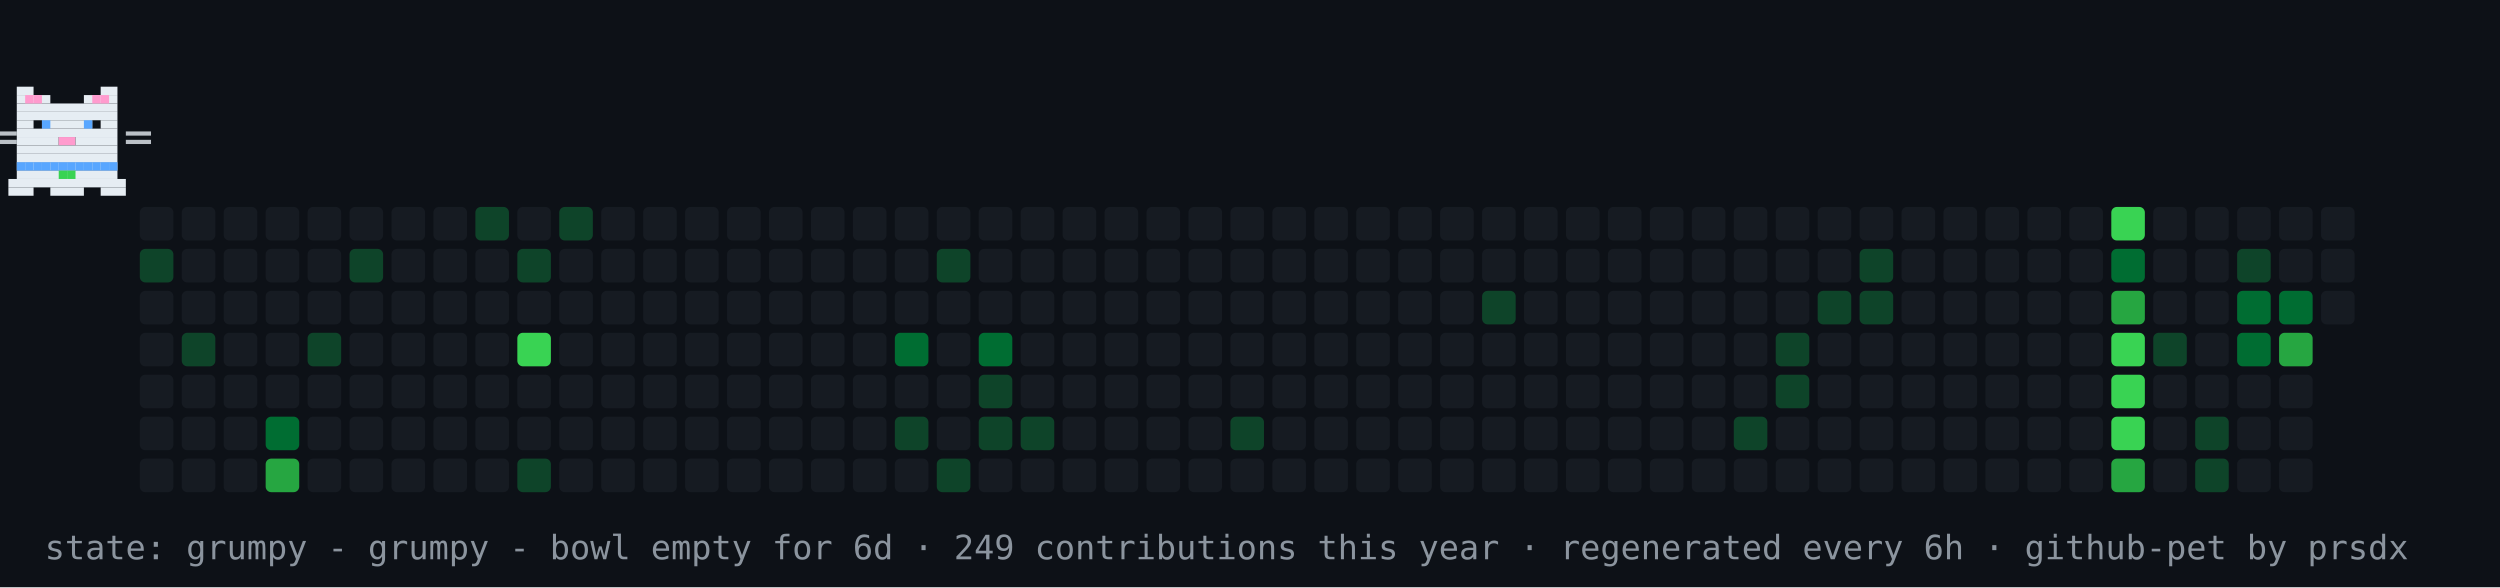
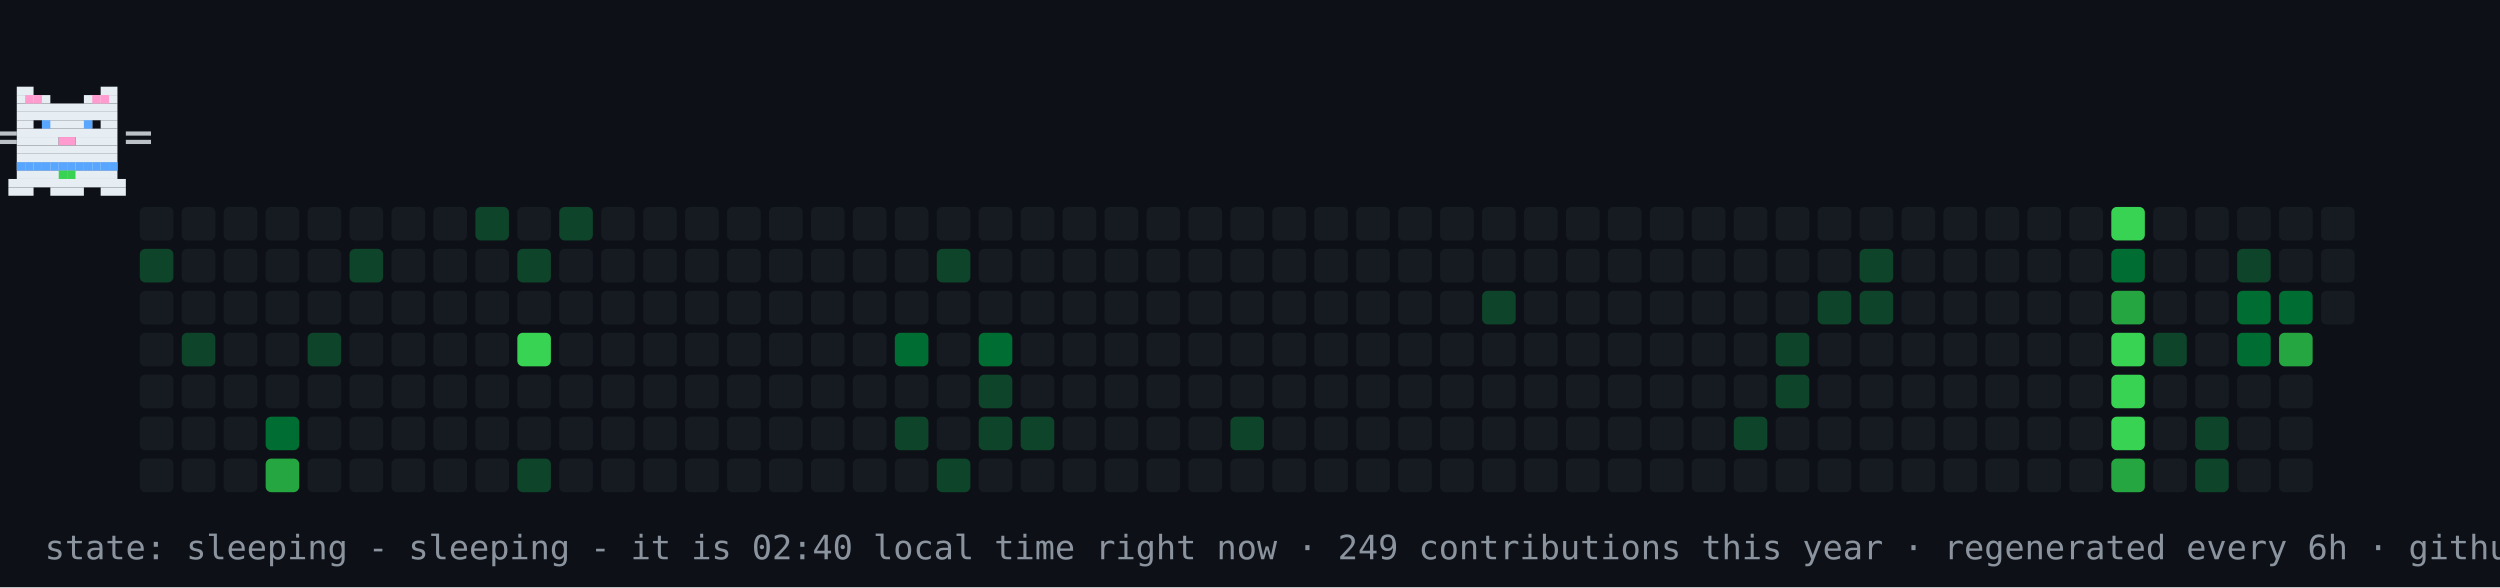
- <svg xmlns="http://www.w3.org/2000/svg" width="894" height="210" viewBox="0 0 894 210" role="img" aria-label="contribution graph cat: grumpy">
+ <svg xmlns="http://www.w3.org/2000/svg" width="894" height="210" viewBox="0 0 894 210" role="img" aria-label="contribution graph cat: sleeping">
  <rect width="894" height="210" fill="#0d1117" />
  <rect x="50" y="74" width="12" height="12" rx="2" fill="#161b22" />
  <rect x="50" y="89" width="12" height="12" rx="2" fill="#0e4429" />
  <rect x="50" y="104" width="12" height="12" rx="2" fill="#161b22" />
  <rect x="50" y="119" width="12" height="12" rx="2" fill="#161b22" />
  <rect x="50" y="134" width="12" height="12" rx="2" fill="#161b22" />
  <rect x="50" y="149" width="12" height="12" rx="2" fill="#161b22" />
  <rect x="50" y="164" width="12" height="12" rx="2" fill="#161b22" />
  <rect x="65" y="74" width="12" height="12" rx="2" fill="#161b22" />
  <rect x="65" y="89" width="12" height="12" rx="2" fill="#161b22" />
  <rect x="65" y="104" width="12" height="12" rx="2" fill="#161b22" />
  <rect x="65" y="119" width="12" height="12" rx="2" fill="#0e4429" />
  <rect x="65" y="134" width="12" height="12" rx="2" fill="#161b22" />
  <rect x="65" y="149" width="12" height="12" rx="2" fill="#161b22" />
  <rect x="65" y="164" width="12" height="12" rx="2" fill="#161b22" />
  <rect x="80" y="74" width="12" height="12" rx="2" fill="#161b22" />
  <rect x="80" y="89" width="12" height="12" rx="2" fill="#161b22" />
  <rect x="80" y="104" width="12" height="12" rx="2" fill="#161b22" />
  <rect x="80" y="119" width="12" height="12" rx="2" fill="#161b22" />
  <rect x="80" y="134" width="12" height="12" rx="2" fill="#161b22" />
  <rect x="80" y="149" width="12" height="12" rx="2" fill="#161b22" />
  <rect x="80" y="164" width="12" height="12" rx="2" fill="#161b22" />
  <rect x="95" y="74" width="12" height="12" rx="2" fill="#161b22" />
  <rect x="95" y="89" width="12" height="12" rx="2" fill="#161b22" />
  <rect x="95" y="104" width="12" height="12" rx="2" fill="#161b22" />
  <rect x="95" y="119" width="12" height="12" rx="2" fill="#161b22" />
  <rect x="95" y="134" width="12" height="12" rx="2" fill="#161b22" />
  <rect x="95" y="149" width="12" height="12" rx="2" fill="#006d32" />
  <rect x="95" y="164" width="12" height="12" rx="2" fill="#26a641" />
  <rect x="110" y="74" width="12" height="12" rx="2" fill="#161b22" />
  <rect x="110" y="89" width="12" height="12" rx="2" fill="#161b22" />
  <rect x="110" y="104" width="12" height="12" rx="2" fill="#161b22" />
  <rect x="110" y="119" width="12" height="12" rx="2" fill="#0e4429" />
  <rect x="110" y="134" width="12" height="12" rx="2" fill="#161b22" />
  <rect x="110" y="149" width="12" height="12" rx="2" fill="#161b22" />
  <rect x="110" y="164" width="12" height="12" rx="2" fill="#161b22" />
  <rect x="125" y="74" width="12" height="12" rx="2" fill="#161b22" />
  <rect x="125" y="89" width="12" height="12" rx="2" fill="#0e4429" />
  <rect x="125" y="104" width="12" height="12" rx="2" fill="#161b22" />
  <rect x="125" y="119" width="12" height="12" rx="2" fill="#161b22" />
  <rect x="125" y="134" width="12" height="12" rx="2" fill="#161b22" />
  <rect x="125" y="149" width="12" height="12" rx="2" fill="#161b22" />
  <rect x="125" y="164" width="12" height="12" rx="2" fill="#161b22" />
  <rect x="140" y="74" width="12" height="12" rx="2" fill="#161b22" />
  <rect x="140" y="89" width="12" height="12" rx="2" fill="#161b22" />
  <rect x="140" y="104" width="12" height="12" rx="2" fill="#161b22" />
  <rect x="140" y="119" width="12" height="12" rx="2" fill="#161b22" />
  <rect x="140" y="134" width="12" height="12" rx="2" fill="#161b22" />
  <rect x="140" y="149" width="12" height="12" rx="2" fill="#161b22" />
  <rect x="140" y="164" width="12" height="12" rx="2" fill="#161b22" />
  <rect x="155" y="74" width="12" height="12" rx="2" fill="#161b22" />
  <rect x="155" y="89" width="12" height="12" rx="2" fill="#161b22" />
  <rect x="155" y="104" width="12" height="12" rx="2" fill="#161b22" />
  <rect x="155" y="119" width="12" height="12" rx="2" fill="#161b22" />
  <rect x="155" y="134" width="12" height="12" rx="2" fill="#161b22" />
  <rect x="155" y="149" width="12" height="12" rx="2" fill="#161b22" />
  <rect x="155" y="164" width="12" height="12" rx="2" fill="#161b22" />
  <rect x="170" y="74" width="12" height="12" rx="2" fill="#0e4429" />
  <rect x="170" y="89" width="12" height="12" rx="2" fill="#161b22" />
  <rect x="170" y="104" width="12" height="12" rx="2" fill="#161b22" />
  <rect x="170" y="119" width="12" height="12" rx="2" fill="#161b22" />
  <rect x="170" y="134" width="12" height="12" rx="2" fill="#161b22" />
  <rect x="170" y="149" width="12" height="12" rx="2" fill="#161b22" />
  <rect x="170" y="164" width="12" height="12" rx="2" fill="#161b22" />
  <rect x="185" y="74" width="12" height="12" rx="2" fill="#161b22" />
  <rect x="185" y="89" width="12" height="12" rx="2" fill="#0e4429" />
  <rect x="185" y="104" width="12" height="12" rx="2" fill="#161b22" />
  <rect x="185" y="119" width="12" height="12" rx="2" fill="#39d353" />
  <rect x="185" y="134" width="12" height="12" rx="2" fill="#161b22" />
  <rect x="185" y="149" width="12" height="12" rx="2" fill="#161b22" />
  <rect x="185" y="164" width="12" height="12" rx="2" fill="#0e4429" />
  <rect x="200" y="74" width="12" height="12" rx="2" fill="#0e4429" />
  <rect x="200" y="89" width="12" height="12" rx="2" fill="#161b22" />
  <rect x="200" y="104" width="12" height="12" rx="2" fill="#161b22" />
  <rect x="200" y="119" width="12" height="12" rx="2" fill="#161b22" />
  <rect x="200" y="134" width="12" height="12" rx="2" fill="#161b22" />
  <rect x="200" y="149" width="12" height="12" rx="2" fill="#161b22" />
  <rect x="200" y="164" width="12" height="12" rx="2" fill="#161b22" />
  <rect x="215" y="74" width="12" height="12" rx="2" fill="#161b22" />
  <rect x="215" y="89" width="12" height="12" rx="2" fill="#161b22" />
  <rect x="215" y="104" width="12" height="12" rx="2" fill="#161b22" />
  <rect x="215" y="119" width="12" height="12" rx="2" fill="#161b22" />
  <rect x="215" y="134" width="12" height="12" rx="2" fill="#161b22" />
  <rect x="215" y="149" width="12" height="12" rx="2" fill="#161b22" />
  <rect x="215" y="164" width="12" height="12" rx="2" fill="#161b22" />
  <rect x="230" y="74" width="12" height="12" rx="2" fill="#161b22" />
  <rect x="230" y="89" width="12" height="12" rx="2" fill="#161b22" />
  <rect x="230" y="104" width="12" height="12" rx="2" fill="#161b22" />
  <rect x="230" y="119" width="12" height="12" rx="2" fill="#161b22" />
  <rect x="230" y="134" width="12" height="12" rx="2" fill="#161b22" />
  <rect x="230" y="149" width="12" height="12" rx="2" fill="#161b22" />
  <rect x="230" y="164" width="12" height="12" rx="2" fill="#161b22" />
  <rect x="245" y="74" width="12" height="12" rx="2" fill="#161b22" />
  <rect x="245" y="89" width="12" height="12" rx="2" fill="#161b22" />
  <rect x="245" y="104" width="12" height="12" rx="2" fill="#161b22" />
  <rect x="245" y="119" width="12" height="12" rx="2" fill="#161b22" />
  <rect x="245" y="134" width="12" height="12" rx="2" fill="#161b22" />
  <rect x="245" y="149" width="12" height="12" rx="2" fill="#161b22" />
  <rect x="245" y="164" width="12" height="12" rx="2" fill="#161b22" />
  <rect x="260" y="74" width="12" height="12" rx="2" fill="#161b22" />
  <rect x="260" y="89" width="12" height="12" rx="2" fill="#161b22" />
  <rect x="260" y="104" width="12" height="12" rx="2" fill="#161b22" />
  <rect x="260" y="119" width="12" height="12" rx="2" fill="#161b22" />
  <rect x="260" y="134" width="12" height="12" rx="2" fill="#161b22" />
  <rect x="260" y="149" width="12" height="12" rx="2" fill="#161b22" />
  <rect x="260" y="164" width="12" height="12" rx="2" fill="#161b22" />
  <rect x="275" y="74" width="12" height="12" rx="2" fill="#161b22" />
  <rect x="275" y="89" width="12" height="12" rx="2" fill="#161b22" />
  <rect x="275" y="104" width="12" height="12" rx="2" fill="#161b22" />
  <rect x="275" y="119" width="12" height="12" rx="2" fill="#161b22" />
  <rect x="275" y="134" width="12" height="12" rx="2" fill="#161b22" />
  <rect x="275" y="149" width="12" height="12" rx="2" fill="#161b22" />
  <rect x="275" y="164" width="12" height="12" rx="2" fill="#161b22" />
  <rect x="290" y="74" width="12" height="12" rx="2" fill="#161b22" />
  <rect x="290" y="89" width="12" height="12" rx="2" fill="#161b22" />
  <rect x="290" y="104" width="12" height="12" rx="2" fill="#161b22" />
  <rect x="290" y="119" width="12" height="12" rx="2" fill="#161b22" />
  <rect x="290" y="134" width="12" height="12" rx="2" fill="#161b22" />
  <rect x="290" y="149" width="12" height="12" rx="2" fill="#161b22" />
  <rect x="290" y="164" width="12" height="12" rx="2" fill="#161b22" />
  <rect x="305" y="74" width="12" height="12" rx="2" fill="#161b22" />
  <rect x="305" y="89" width="12" height="12" rx="2" fill="#161b22" />
  <rect x="305" y="104" width="12" height="12" rx="2" fill="#161b22" />
  <rect x="305" y="119" width="12" height="12" rx="2" fill="#161b22" />
  <rect x="305" y="134" width="12" height="12" rx="2" fill="#161b22" />
  <rect x="305" y="149" width="12" height="12" rx="2" fill="#161b22" />
  <rect x="305" y="164" width="12" height="12" rx="2" fill="#161b22" />
  <rect x="320" y="74" width="12" height="12" rx="2" fill="#161b22" />
  <rect x="320" y="89" width="12" height="12" rx="2" fill="#161b22" />
  <rect x="320" y="104" width="12" height="12" rx="2" fill="#161b22" />
  <rect x="320" y="119" width="12" height="12" rx="2" fill="#006d32" />
  <rect x="320" y="134" width="12" height="12" rx="2" fill="#161b22" />
  <rect x="320" y="149" width="12" height="12" rx="2" fill="#0e4429" />
  <rect x="320" y="164" width="12" height="12" rx="2" fill="#161b22" />
  <rect x="335" y="74" width="12" height="12" rx="2" fill="#161b22" />
  <rect x="335" y="89" width="12" height="12" rx="2" fill="#0e4429" />
  <rect x="335" y="104" width="12" height="12" rx="2" fill="#161b22" />
  <rect x="335" y="119" width="12" height="12" rx="2" fill="#161b22" />
  <rect x="335" y="134" width="12" height="12" rx="2" fill="#161b22" />
  <rect x="335" y="149" width="12" height="12" rx="2" fill="#161b22" />
  <rect x="335" y="164" width="12" height="12" rx="2" fill="#0e4429" />
  <rect x="350" y="74" width="12" height="12" rx="2" fill="#161b22" />
  <rect x="350" y="89" width="12" height="12" rx="2" fill="#161b22" />
  <rect x="350" y="104" width="12" height="12" rx="2" fill="#161b22" />
  <rect x="350" y="119" width="12" height="12" rx="2" fill="#006d32" />
  <rect x="350" y="134" width="12" height="12" rx="2" fill="#0e4429" />
  <rect x="350" y="149" width="12" height="12" rx="2" fill="#0e4429" />
  <rect x="350" y="164" width="12" height="12" rx="2" fill="#161b22" />
  <rect x="365" y="74" width="12" height="12" rx="2" fill="#161b22" />
  <rect x="365" y="89" width="12" height="12" rx="2" fill="#161b22" />
  <rect x="365" y="104" width="12" height="12" rx="2" fill="#161b22" />
  <rect x="365" y="119" width="12" height="12" rx="2" fill="#161b22" />
  <rect x="365" y="134" width="12" height="12" rx="2" fill="#161b22" />
  <rect x="365" y="149" width="12" height="12" rx="2" fill="#0e4429" />
  <rect x="365" y="164" width="12" height="12" rx="2" fill="#161b22" />
  <rect x="380" y="74" width="12" height="12" rx="2" fill="#161b22" />
  <rect x="380" y="89" width="12" height="12" rx="2" fill="#161b22" />
  <rect x="380" y="104" width="12" height="12" rx="2" fill="#161b22" />
  <rect x="380" y="119" width="12" height="12" rx="2" fill="#161b22" />
  <rect x="380" y="134" width="12" height="12" rx="2" fill="#161b22" />
  <rect x="380" y="149" width="12" height="12" rx="2" fill="#161b22" />
  <rect x="380" y="164" width="12" height="12" rx="2" fill="#161b22" />
  <rect x="395" y="74" width="12" height="12" rx="2" fill="#161b22" />
  <rect x="395" y="89" width="12" height="12" rx="2" fill="#161b22" />
  <rect x="395" y="104" width="12" height="12" rx="2" fill="#161b22" />
  <rect x="395" y="119" width="12" height="12" rx="2" fill="#161b22" />
  <rect x="395" y="134" width="12" height="12" rx="2" fill="#161b22" />
  <rect x="395" y="149" width="12" height="12" rx="2" fill="#161b22" />
  <rect x="395" y="164" width="12" height="12" rx="2" fill="#161b22" />
  <rect x="410" y="74" width="12" height="12" rx="2" fill="#161b22" />
  <rect x="410" y="89" width="12" height="12" rx="2" fill="#161b22" />
  <rect x="410" y="104" width="12" height="12" rx="2" fill="#161b22" />
  <rect x="410" y="119" width="12" height="12" rx="2" fill="#161b22" />
  <rect x="410" y="134" width="12" height="12" rx="2" fill="#161b22" />
  <rect x="410" y="149" width="12" height="12" rx="2" fill="#161b22" />
  <rect x="410" y="164" width="12" height="12" rx="2" fill="#161b22" />
  <rect x="425" y="74" width="12" height="12" rx="2" fill="#161b22" />
  <rect x="425" y="89" width="12" height="12" rx="2" fill="#161b22" />
  <rect x="425" y="104" width="12" height="12" rx="2" fill="#161b22" />
  <rect x="425" y="119" width="12" height="12" rx="2" fill="#161b22" />
  <rect x="425" y="134" width="12" height="12" rx="2" fill="#161b22" />
  <rect x="425" y="149" width="12" height="12" rx="2" fill="#161b22" />
  <rect x="425" y="164" width="12" height="12" rx="2" fill="#161b22" />
  <rect x="440" y="74" width="12" height="12" rx="2" fill="#161b22" />
  <rect x="440" y="89" width="12" height="12" rx="2" fill="#161b22" />
  <rect x="440" y="104" width="12" height="12" rx="2" fill="#161b22" />
  <rect x="440" y="119" width="12" height="12" rx="2" fill="#161b22" />
  <rect x="440" y="134" width="12" height="12" rx="2" fill="#161b22" />
  <rect x="440" y="149" width="12" height="12" rx="2" fill="#0e4429" />
  <rect x="440" y="164" width="12" height="12" rx="2" fill="#161b22" />
  <rect x="455" y="74" width="12" height="12" rx="2" fill="#161b22" />
  <rect x="455" y="89" width="12" height="12" rx="2" fill="#161b22" />
  <rect x="455" y="104" width="12" height="12" rx="2" fill="#161b22" />
  <rect x="455" y="119" width="12" height="12" rx="2" fill="#161b22" />
  <rect x="455" y="134" width="12" height="12" rx="2" fill="#161b22" />
  <rect x="455" y="149" width="12" height="12" rx="2" fill="#161b22" />
  <rect x="455" y="164" width="12" height="12" rx="2" fill="#161b22" />
  <rect x="470" y="74" width="12" height="12" rx="2" fill="#161b22" />
  <rect x="470" y="89" width="12" height="12" rx="2" fill="#161b22" />
  <rect x="470" y="104" width="12" height="12" rx="2" fill="#161b22" />
  <rect x="470" y="119" width="12" height="12" rx="2" fill="#161b22" />
  <rect x="470" y="134" width="12" height="12" rx="2" fill="#161b22" />
  <rect x="470" y="149" width="12" height="12" rx="2" fill="#161b22" />
  <rect x="470" y="164" width="12" height="12" rx="2" fill="#161b22" />
  <rect x="485" y="74" width="12" height="12" rx="2" fill="#161b22" />
  <rect x="485" y="89" width="12" height="12" rx="2" fill="#161b22" />
  <rect x="485" y="104" width="12" height="12" rx="2" fill="#161b22" />
  <rect x="485" y="119" width="12" height="12" rx="2" fill="#161b22" />
  <rect x="485" y="134" width="12" height="12" rx="2" fill="#161b22" />
  <rect x="485" y="149" width="12" height="12" rx="2" fill="#161b22" />
  <rect x="485" y="164" width="12" height="12" rx="2" fill="#161b22" />
  <rect x="500" y="74" width="12" height="12" rx="2" fill="#161b22" />
  <rect x="500" y="89" width="12" height="12" rx="2" fill="#161b22" />
  <rect x="500" y="104" width="12" height="12" rx="2" fill="#161b22" />
  <rect x="500" y="119" width="12" height="12" rx="2" fill="#161b22" />
  <rect x="500" y="134" width="12" height="12" rx="2" fill="#161b22" />
  <rect x="500" y="149" width="12" height="12" rx="2" fill="#161b22" />
  <rect x="500" y="164" width="12" height="12" rx="2" fill="#161b22" />
  <rect x="515" y="74" width="12" height="12" rx="2" fill="#161b22" />
  <rect x="515" y="89" width="12" height="12" rx="2" fill="#161b22" />
  <rect x="515" y="104" width="12" height="12" rx="2" fill="#161b22" />
  <rect x="515" y="119" width="12" height="12" rx="2" fill="#161b22" />
  <rect x="515" y="134" width="12" height="12" rx="2" fill="#161b22" />
  <rect x="515" y="149" width="12" height="12" rx="2" fill="#161b22" />
  <rect x="515" y="164" width="12" height="12" rx="2" fill="#161b22" />
  <rect x="530" y="74" width="12" height="12" rx="2" fill="#161b22" />
  <rect x="530" y="89" width="12" height="12" rx="2" fill="#161b22" />
  <rect x="530" y="104" width="12" height="12" rx="2" fill="#0e4429" />
  <rect x="530" y="119" width="12" height="12" rx="2" fill="#161b22" />
  <rect x="530" y="134" width="12" height="12" rx="2" fill="#161b22" />
  <rect x="530" y="149" width="12" height="12" rx="2" fill="#161b22" />
  <rect x="530" y="164" width="12" height="12" rx="2" fill="#161b22" />
  <rect x="545" y="74" width="12" height="12" rx="2" fill="#161b22" />
  <rect x="545" y="89" width="12" height="12" rx="2" fill="#161b22" />
  <rect x="545" y="104" width="12" height="12" rx="2" fill="#161b22" />
  <rect x="545" y="119" width="12" height="12" rx="2" fill="#161b22" />
  <rect x="545" y="134" width="12" height="12" rx="2" fill="#161b22" />
  <rect x="545" y="149" width="12" height="12" rx="2" fill="#161b22" />
  <rect x="545" y="164" width="12" height="12" rx="2" fill="#161b22" />
  <rect x="560" y="74" width="12" height="12" rx="2" fill="#161b22" />
  <rect x="560" y="89" width="12" height="12" rx="2" fill="#161b22" />
  <rect x="560" y="104" width="12" height="12" rx="2" fill="#161b22" />
  <rect x="560" y="119" width="12" height="12" rx="2" fill="#161b22" />
  <rect x="560" y="134" width="12" height="12" rx="2" fill="#161b22" />
  <rect x="560" y="149" width="12" height="12" rx="2" fill="#161b22" />
  <rect x="560" y="164" width="12" height="12" rx="2" fill="#161b22" />
  <rect x="575" y="74" width="12" height="12" rx="2" fill="#161b22" />
  <rect x="575" y="89" width="12" height="12" rx="2" fill="#161b22" />
  <rect x="575" y="104" width="12" height="12" rx="2" fill="#161b22" />
  <rect x="575" y="119" width="12" height="12" rx="2" fill="#161b22" />
  <rect x="575" y="134" width="12" height="12" rx="2" fill="#161b22" />
  <rect x="575" y="149" width="12" height="12" rx="2" fill="#161b22" />
  <rect x="575" y="164" width="12" height="12" rx="2" fill="#161b22" />
  <rect x="590" y="74" width="12" height="12" rx="2" fill="#161b22" />
  <rect x="590" y="89" width="12" height="12" rx="2" fill="#161b22" />
  <rect x="590" y="104" width="12" height="12" rx="2" fill="#161b22" />
  <rect x="590" y="119" width="12" height="12" rx="2" fill="#161b22" />
  <rect x="590" y="134" width="12" height="12" rx="2" fill="#161b22" />
  <rect x="590" y="149" width="12" height="12" rx="2" fill="#161b22" />
  <rect x="590" y="164" width="12" height="12" rx="2" fill="#161b22" />
  <rect x="605" y="74" width="12" height="12" rx="2" fill="#161b22" />
  <rect x="605" y="89" width="12" height="12" rx="2" fill="#161b22" />
  <rect x="605" y="104" width="12" height="12" rx="2" fill="#161b22" />
  <rect x="605" y="119" width="12" height="12" rx="2" fill="#161b22" />
  <rect x="605" y="134" width="12" height="12" rx="2" fill="#161b22" />
  <rect x="605" y="149" width="12" height="12" rx="2" fill="#161b22" />
  <rect x="605" y="164" width="12" height="12" rx="2" fill="#161b22" />
  <rect x="620" y="74" width="12" height="12" rx="2" fill="#161b22" />
  <rect x="620" y="89" width="12" height="12" rx="2" fill="#161b22" />
  <rect x="620" y="104" width="12" height="12" rx="2" fill="#161b22" />
  <rect x="620" y="119" width="12" height="12" rx="2" fill="#161b22" />
  <rect x="620" y="134" width="12" height="12" rx="2" fill="#161b22" />
  <rect x="620" y="149" width="12" height="12" rx="2" fill="#0e4429" />
  <rect x="620" y="164" width="12" height="12" rx="2" fill="#161b22" />
  <rect x="635" y="74" width="12" height="12" rx="2" fill="#161b22" />
  <rect x="635" y="89" width="12" height="12" rx="2" fill="#161b22" />
  <rect x="635" y="104" width="12" height="12" rx="2" fill="#161b22" />
  <rect x="635" y="119" width="12" height="12" rx="2" fill="#0e4429" />
  <rect x="635" y="134" width="12" height="12" rx="2" fill="#0e4429" />
  <rect x="635" y="149" width="12" height="12" rx="2" fill="#161b22" />
  <rect x="635" y="164" width="12" height="12" rx="2" fill="#161b22" />
  <rect x="650" y="74" width="12" height="12" rx="2" fill="#161b22" />
  <rect x="650" y="89" width="12" height="12" rx="2" fill="#161b22" />
  <rect x="650" y="104" width="12" height="12" rx="2" fill="#0e4429" />
  <rect x="650" y="119" width="12" height="12" rx="2" fill="#161b22" />
  <rect x="650" y="134" width="12" height="12" rx="2" fill="#161b22" />
  <rect x="650" y="149" width="12" height="12" rx="2" fill="#161b22" />
  <rect x="650" y="164" width="12" height="12" rx="2" fill="#161b22" />
  <rect x="665" y="74" width="12" height="12" rx="2" fill="#161b22" />
  <rect x="665" y="89" width="12" height="12" rx="2" fill="#0e4429" />
  <rect x="665" y="104" width="12" height="12" rx="2" fill="#0e4429" />
  <rect x="665" y="119" width="12" height="12" rx="2" fill="#161b22" />
  <rect x="665" y="134" width="12" height="12" rx="2" fill="#161b22" />
  <rect x="665" y="149" width="12" height="12" rx="2" fill="#161b22" />
  <rect x="665" y="164" width="12" height="12" rx="2" fill="#161b22" />
  <rect x="680" y="74" width="12" height="12" rx="2" fill="#161b22" />
  <rect x="680" y="89" width="12" height="12" rx="2" fill="#161b22" />
  <rect x="680" y="104" width="12" height="12" rx="2" fill="#161b22" />
  <rect x="680" y="119" width="12" height="12" rx="2" fill="#161b22" />
  <rect x="680" y="134" width="12" height="12" rx="2" fill="#161b22" />
  <rect x="680" y="149" width="12" height="12" rx="2" fill="#161b22" />
  <rect x="680" y="164" width="12" height="12" rx="2" fill="#161b22" />
  <rect x="695" y="74" width="12" height="12" rx="2" fill="#161b22" />
  <rect x="695" y="89" width="12" height="12" rx="2" fill="#161b22" />
  <rect x="695" y="104" width="12" height="12" rx="2" fill="#161b22" />
  <rect x="695" y="119" width="12" height="12" rx="2" fill="#161b22" />
  <rect x="695" y="134" width="12" height="12" rx="2" fill="#161b22" />
  <rect x="695" y="149" width="12" height="12" rx="2" fill="#161b22" />
  <rect x="695" y="164" width="12" height="12" rx="2" fill="#161b22" />
  <rect x="710" y="74" width="12" height="12" rx="2" fill="#161b22" />
  <rect x="710" y="89" width="12" height="12" rx="2" fill="#161b22" />
  <rect x="710" y="104" width="12" height="12" rx="2" fill="#161b22" />
  <rect x="710" y="119" width="12" height="12" rx="2" fill="#161b22" />
  <rect x="710" y="134" width="12" height="12" rx="2" fill="#161b22" />
  <rect x="710" y="149" width="12" height="12" rx="2" fill="#161b22" />
  <rect x="710" y="164" width="12" height="12" rx="2" fill="#161b22" />
  <rect x="725" y="74" width="12" height="12" rx="2" fill="#161b22" />
  <rect x="725" y="89" width="12" height="12" rx="2" fill="#161b22" />
  <rect x="725" y="104" width="12" height="12" rx="2" fill="#161b22" />
  <rect x="725" y="119" width="12" height="12" rx="2" fill="#161b22" />
  <rect x="725" y="134" width="12" height="12" rx="2" fill="#161b22" />
  <rect x="725" y="149" width="12" height="12" rx="2" fill="#161b22" />
  <rect x="725" y="164" width="12" height="12" rx="2" fill="#161b22" />
  <rect x="740" y="74" width="12" height="12" rx="2" fill="#161b22" />
  <rect x="740" y="89" width="12" height="12" rx="2" fill="#161b22" />
  <rect x="740" y="104" width="12" height="12" rx="2" fill="#161b22" />
  <rect x="740" y="119" width="12" height="12" rx="2" fill="#161b22" />
  <rect x="740" y="134" width="12" height="12" rx="2" fill="#161b22" />
  <rect x="740" y="149" width="12" height="12" rx="2" fill="#161b22" />
  <rect x="740" y="164" width="12" height="12" rx="2" fill="#161b22" />
  <rect x="755" y="74" width="12" height="12" rx="2" fill="#39d353" />
  <rect x="755" y="89" width="12" height="12" rx="2" fill="#006d32" />
  <rect x="755" y="104" width="12" height="12" rx="2" fill="#26a641" />
  <rect x="755" y="119" width="12" height="12" rx="2" fill="#39d353" />
  <rect x="755" y="134" width="12" height="12" rx="2" fill="#39d353" />
  <rect x="755" y="149" width="12" height="12" rx="2" fill="#39d353" />
  <rect x="755" y="164" width="12" height="12" rx="2" fill="#26a641" />
  <rect x="770" y="74" width="12" height="12" rx="2" fill="#161b22" />
  <rect x="770" y="89" width="12" height="12" rx="2" fill="#161b22" />
  <rect x="770" y="104" width="12" height="12" rx="2" fill="#161b22" />
  <rect x="770" y="119" width="12" height="12" rx="2" fill="#0e4429" />
  <rect x="770" y="134" width="12" height="12" rx="2" fill="#161b22" />
  <rect x="770" y="149" width="12" height="12" rx="2" fill="#161b22" />
  <rect x="770" y="164" width="12" height="12" rx="2" fill="#161b22" />
  <rect x="785" y="74" width="12" height="12" rx="2" fill="#161b22" />
  <rect x="785" y="89" width="12" height="12" rx="2" fill="#161b22" />
  <rect x="785" y="104" width="12" height="12" rx="2" fill="#161b22" />
  <rect x="785" y="119" width="12" height="12" rx="2" fill="#161b22" />
  <rect x="785" y="134" width="12" height="12" rx="2" fill="#161b22" />
  <rect x="785" y="149" width="12" height="12" rx="2" fill="#0e4429" />
  <rect x="785" y="164" width="12" height="12" rx="2" fill="#0e4429" />
  <rect x="800" y="74" width="12" height="12" rx="2" fill="#161b22" />
  <rect x="800" y="89" width="12" height="12" rx="2" fill="#0e4429" />
  <rect x="800" y="104" width="12" height="12" rx="2" fill="#006d32" />
  <rect x="800" y="119" width="12" height="12" rx="2" fill="#006d32" />
  <rect x="800" y="134" width="12" height="12" rx="2" fill="#161b22" />
  <rect x="800" y="149" width="12" height="12" rx="2" fill="#161b22" />
  <rect x="800" y="164" width="12" height="12" rx="2" fill="#161b22" />
  <rect x="815" y="74" width="12" height="12" rx="2" fill="#161b22" />
  <rect x="815" y="89" width="12" height="12" rx="2" fill="#161b22" />
  <rect x="815" y="104" width="12" height="12" rx="2" fill="#006d32" />
  <rect x="815" y="119" width="12" height="12" rx="2" fill="#26a641" />
  <rect x="815" y="134" width="12" height="12" rx="2" fill="#161b22" />
  <rect x="815" y="149" width="12" height="12" rx="2" fill="#161b22" />
  <rect x="815" y="164" width="12" height="12" rx="2" fill="#161b22" />
  <rect x="830" y="74" width="12" height="12" rx="2" fill="#161b22" />
  <rect x="830" y="89" width="12" height="12" rx="2" fill="#161b22" />
  <rect x="830" y="104" width="12" height="12" rx="2" fill="#161b22" />
  <g>
-     <animateTransform attributeName="transform" type="translate" values="50 0;791 0;791 0;50 0;50 0" keyTimes="0;0.45;0.5;0.95;1" dur="42s" repeatCount="indefinite" />
+     <animateTransform attributeName="transform" type="translate" values="50 0;791 0;791 0;50 0;50 0" keyTimes="0;0.45;0.5;0.95;1" dur="30s" repeatCount="indefinite" />
    <g>
      <animateTransform attributeName="transform" type="translate" values="0 0;0 -4;0 0" keyTimes="0;0.5;1" dur="0.9s" repeatCount="indefinite" />
      <rect x="6" y="31" width="6" height="3" fill="#e6edf3" />
      <rect x="36" y="31" width="6" height="3" fill="#e6edf3" />
      <rect x="6" y="34" width="12" height="3" fill="#e6edf3" />
      <rect x="30" y="34" width="12" height="3" fill="#e6edf3" />
      <rect x="6" y="37" width="36" height="3" fill="#e6edf3" />
      <rect x="6" y="40" width="36" height="3" fill="#e6edf3" />
      <rect x="6" y="43" width="6" height="3" fill="#e6edf3" />
      <rect x="15" y="43" width="18" height="3" fill="#e6edf3" />
      <rect x="36" y="43" width="6" height="3" fill="#e6edf3" />
      <rect x="6" y="46" width="36" height="3" fill="#e6edf3" />
      <rect x="6" y="49" width="15" height="3" fill="#e6edf3" />
      <rect x="21" y="49" width="6" height="3" fill="#ff9bce" />
      <rect x="27" y="49" width="15" height="3" fill="#e6edf3" />
      <rect x="6" y="52" width="36" height="3" fill="#e6edf3" />
      <rect x="6" y="55" width="36" height="3" fill="#e6edf3" />
      <rect x="6" y="58" width="36" height="3" fill="#e6edf3" />
      <rect x="6" y="61" width="36" height="3" fill="#e6edf3" />
      <rect x="3" y="64" width="42" height="3" fill="#e6edf3" />
      <rect x="3" y="67" width="9" height="3" fill="#e6edf3" />
      <rect x="18" y="67" width="12" height="3" fill="#e6edf3" />
      <rect x="36" y="67" width="9" height="3" fill="#e6edf3" />
      <rect x="9" y="34" width="3" height="3" fill="#ff9bce" />
      <rect x="12" y="34" width="3" height="3" fill="#ff9bce" />
      <rect x="33" y="34" width="3" height="3" fill="#ff9bce" />
      <rect x="36" y="34" width="3" height="3" fill="#ff9bce" />
      <rect x="6" y="58" width="3" height="3" fill="#58a6ff" />
      <rect x="9" y="58" width="3" height="3" fill="#58a6ff" />
      <rect x="12" y="58" width="3" height="3" fill="#58a6ff" />
      <rect x="15" y="58" width="3" height="3" fill="#58a6ff" />
      <rect x="18" y="58" width="3" height="3" fill="#58a6ff" />
      <rect x="21" y="58" width="3" height="3" fill="#58a6ff" />
      <rect x="24" y="58" width="3" height="3" fill="#58a6ff" />
      <rect x="27" y="58" width="3" height="3" fill="#58a6ff" />
      <rect x="30" y="58" width="3" height="3" fill="#58a6ff" />
      <rect x="33" y="58" width="3" height="3" fill="#58a6ff" />
      <rect x="36" y="58" width="3" height="3" fill="#58a6ff" />
      <rect x="39" y="58" width="3" height="3" fill="#58a6ff" />
      <rect x="21" y="61" width="3" height="3" fill="#39d353" />
      <rect x="24" y="61" width="3" height="3" fill="#39d353" />
      <rect x="-3" y="47" width="9" height="1.5" fill="#e6edf3" opacity="0.8" />
      <rect x="-3" y="50" width="9" height="1.5" fill="#e6edf3" opacity="0.8" />
      <rect x="45" y="47" width="9" height="1.5" fill="#e6edf3" opacity="0.8" />
      <rect x="45" y="50" width="9" height="1.5" fill="#e6edf3" opacity="0.8" />
      <g>
        <animate attributeName="opacity" values="1;0;1" keyTimes="0;0.96;1" calcMode="discrete" dur="4s" repeatCount="indefinite" />
        <rect x="15" y="43" width="3" height="3" fill="#58a6ff" />
        <rect x="30" y="43" width="3" height="3" fill="#58a6ff" />
      </g>
      <g opacity="0">
        <animate attributeName="opacity" values="0;1;0" keyTimes="0;0.96;1" calcMode="discrete" dur="4s" repeatCount="indefinite" />
        <rect x="15" y="43" width="6" height="3" fill="#0d1117" />
        <rect x="30" y="43" width="6" height="3" fill="#0d1117" />
      </g>
    </g>
  </g>
-   <text x="16" y="200" font-family="monospace" font-size="12" fill="#8b949e">state: grumpy - grumpy - bowl empty for 6d · 249 contributions this year · regenerated every 6h · github-pet by prsdx</text>
+   <text x="16" y="200" font-family="monospace" font-size="12" fill="#8b949e">state: sleeping - sleeping - it is 02:40 local time right now · 249 contributions this year · regenerated every 6h · github-pet by prsdx</text>
</svg>
